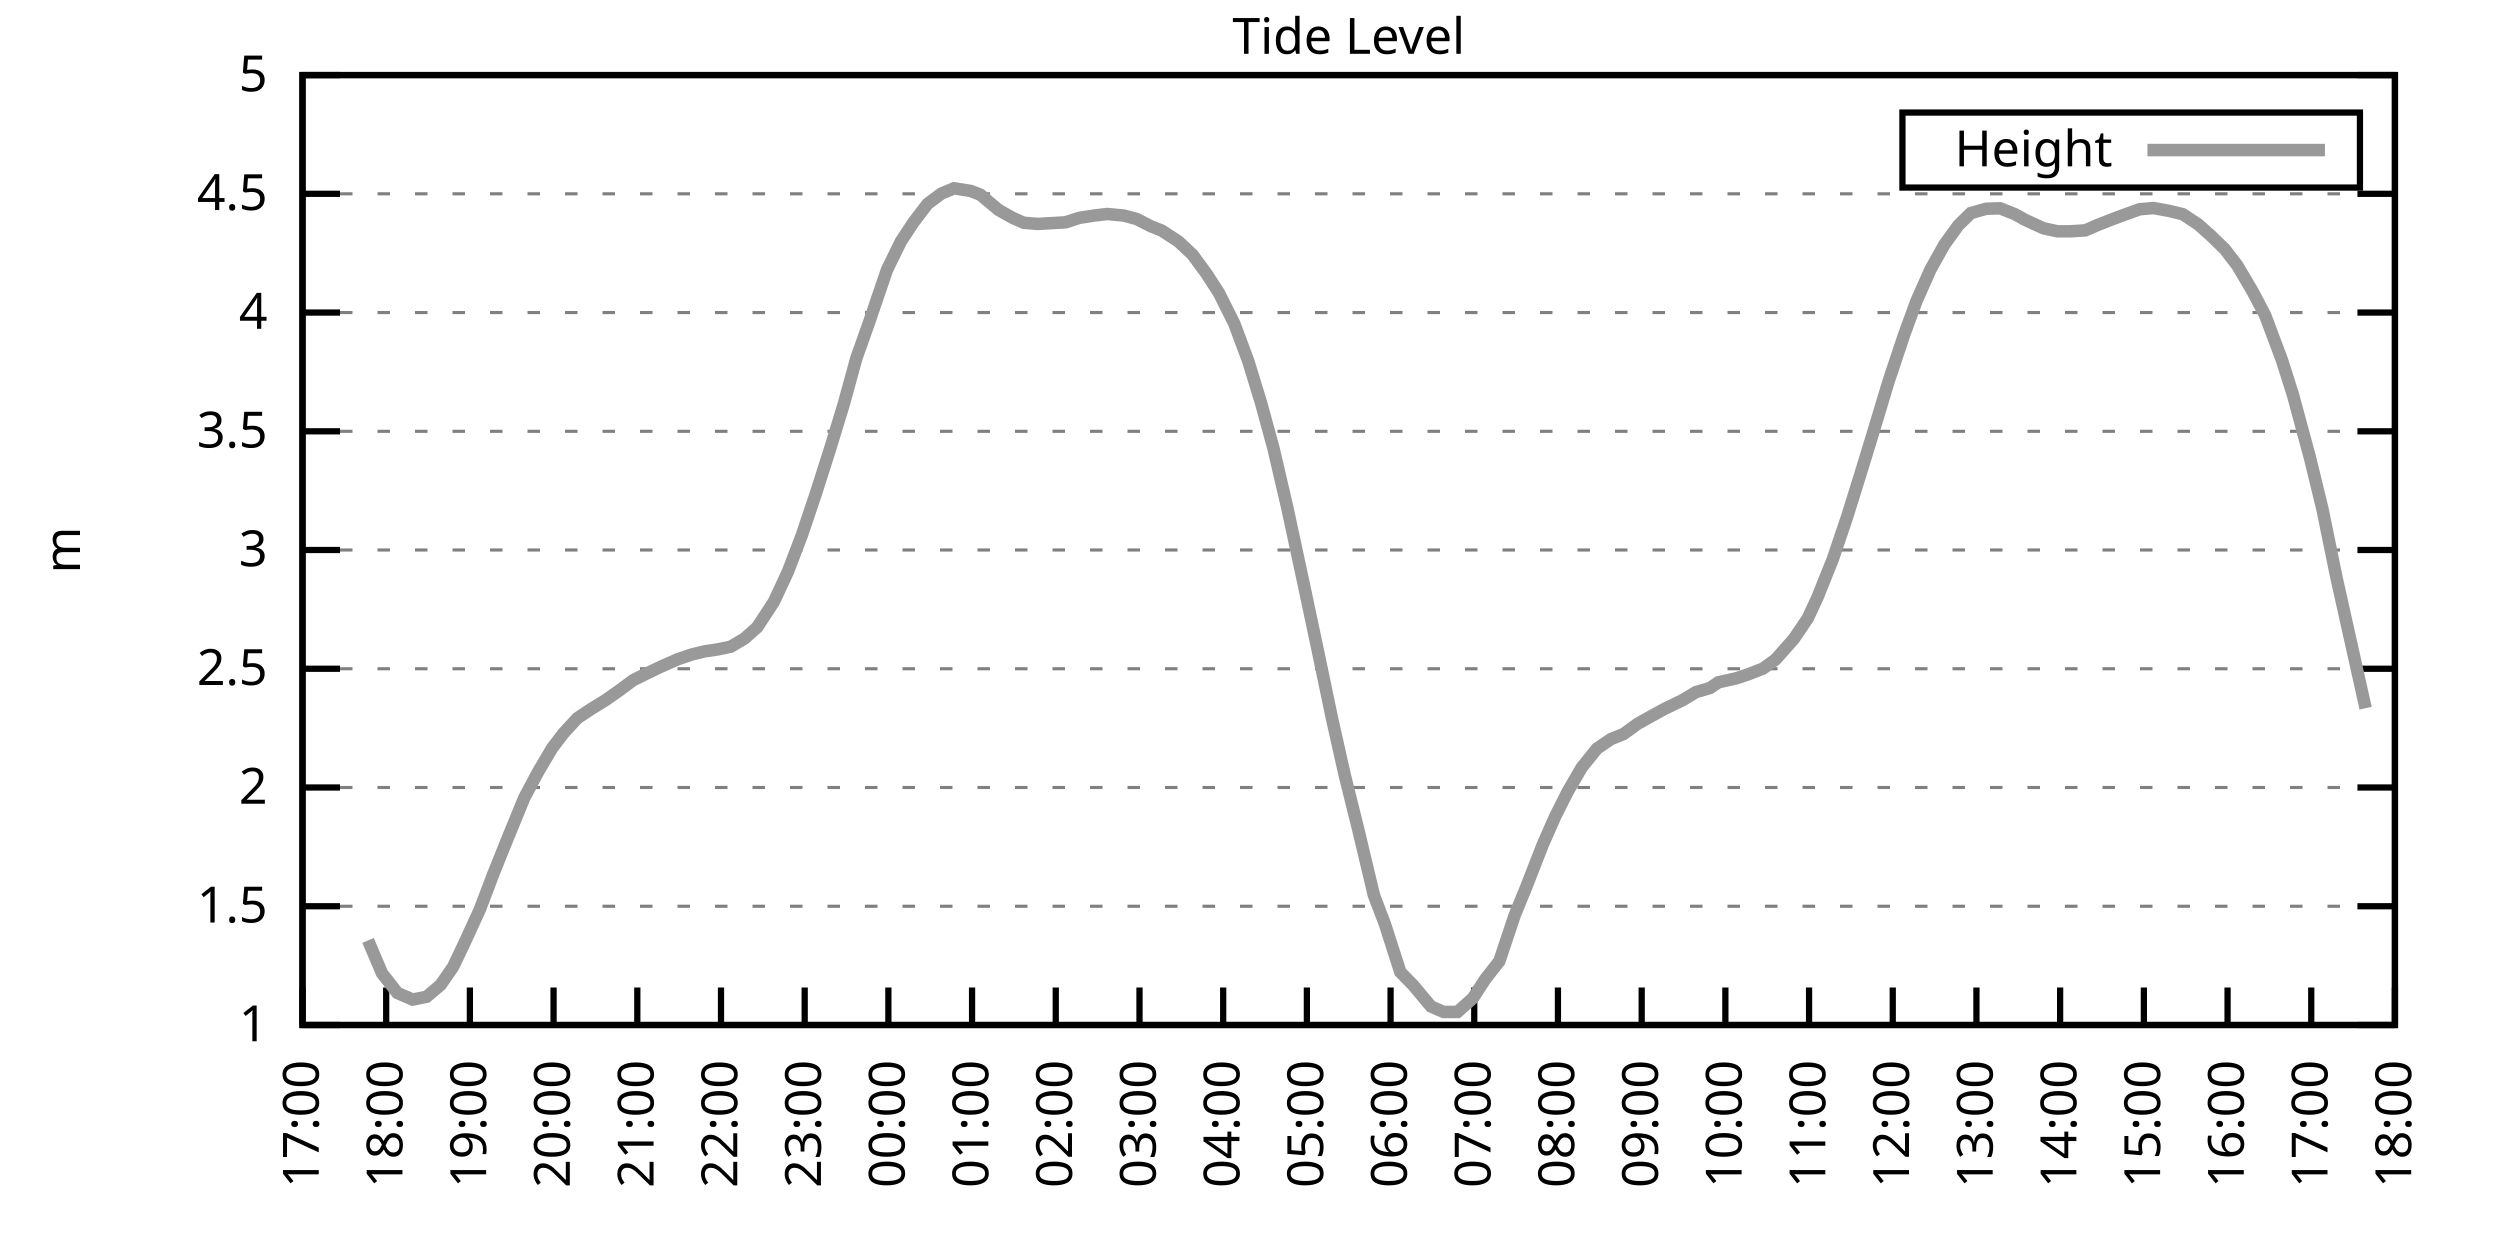
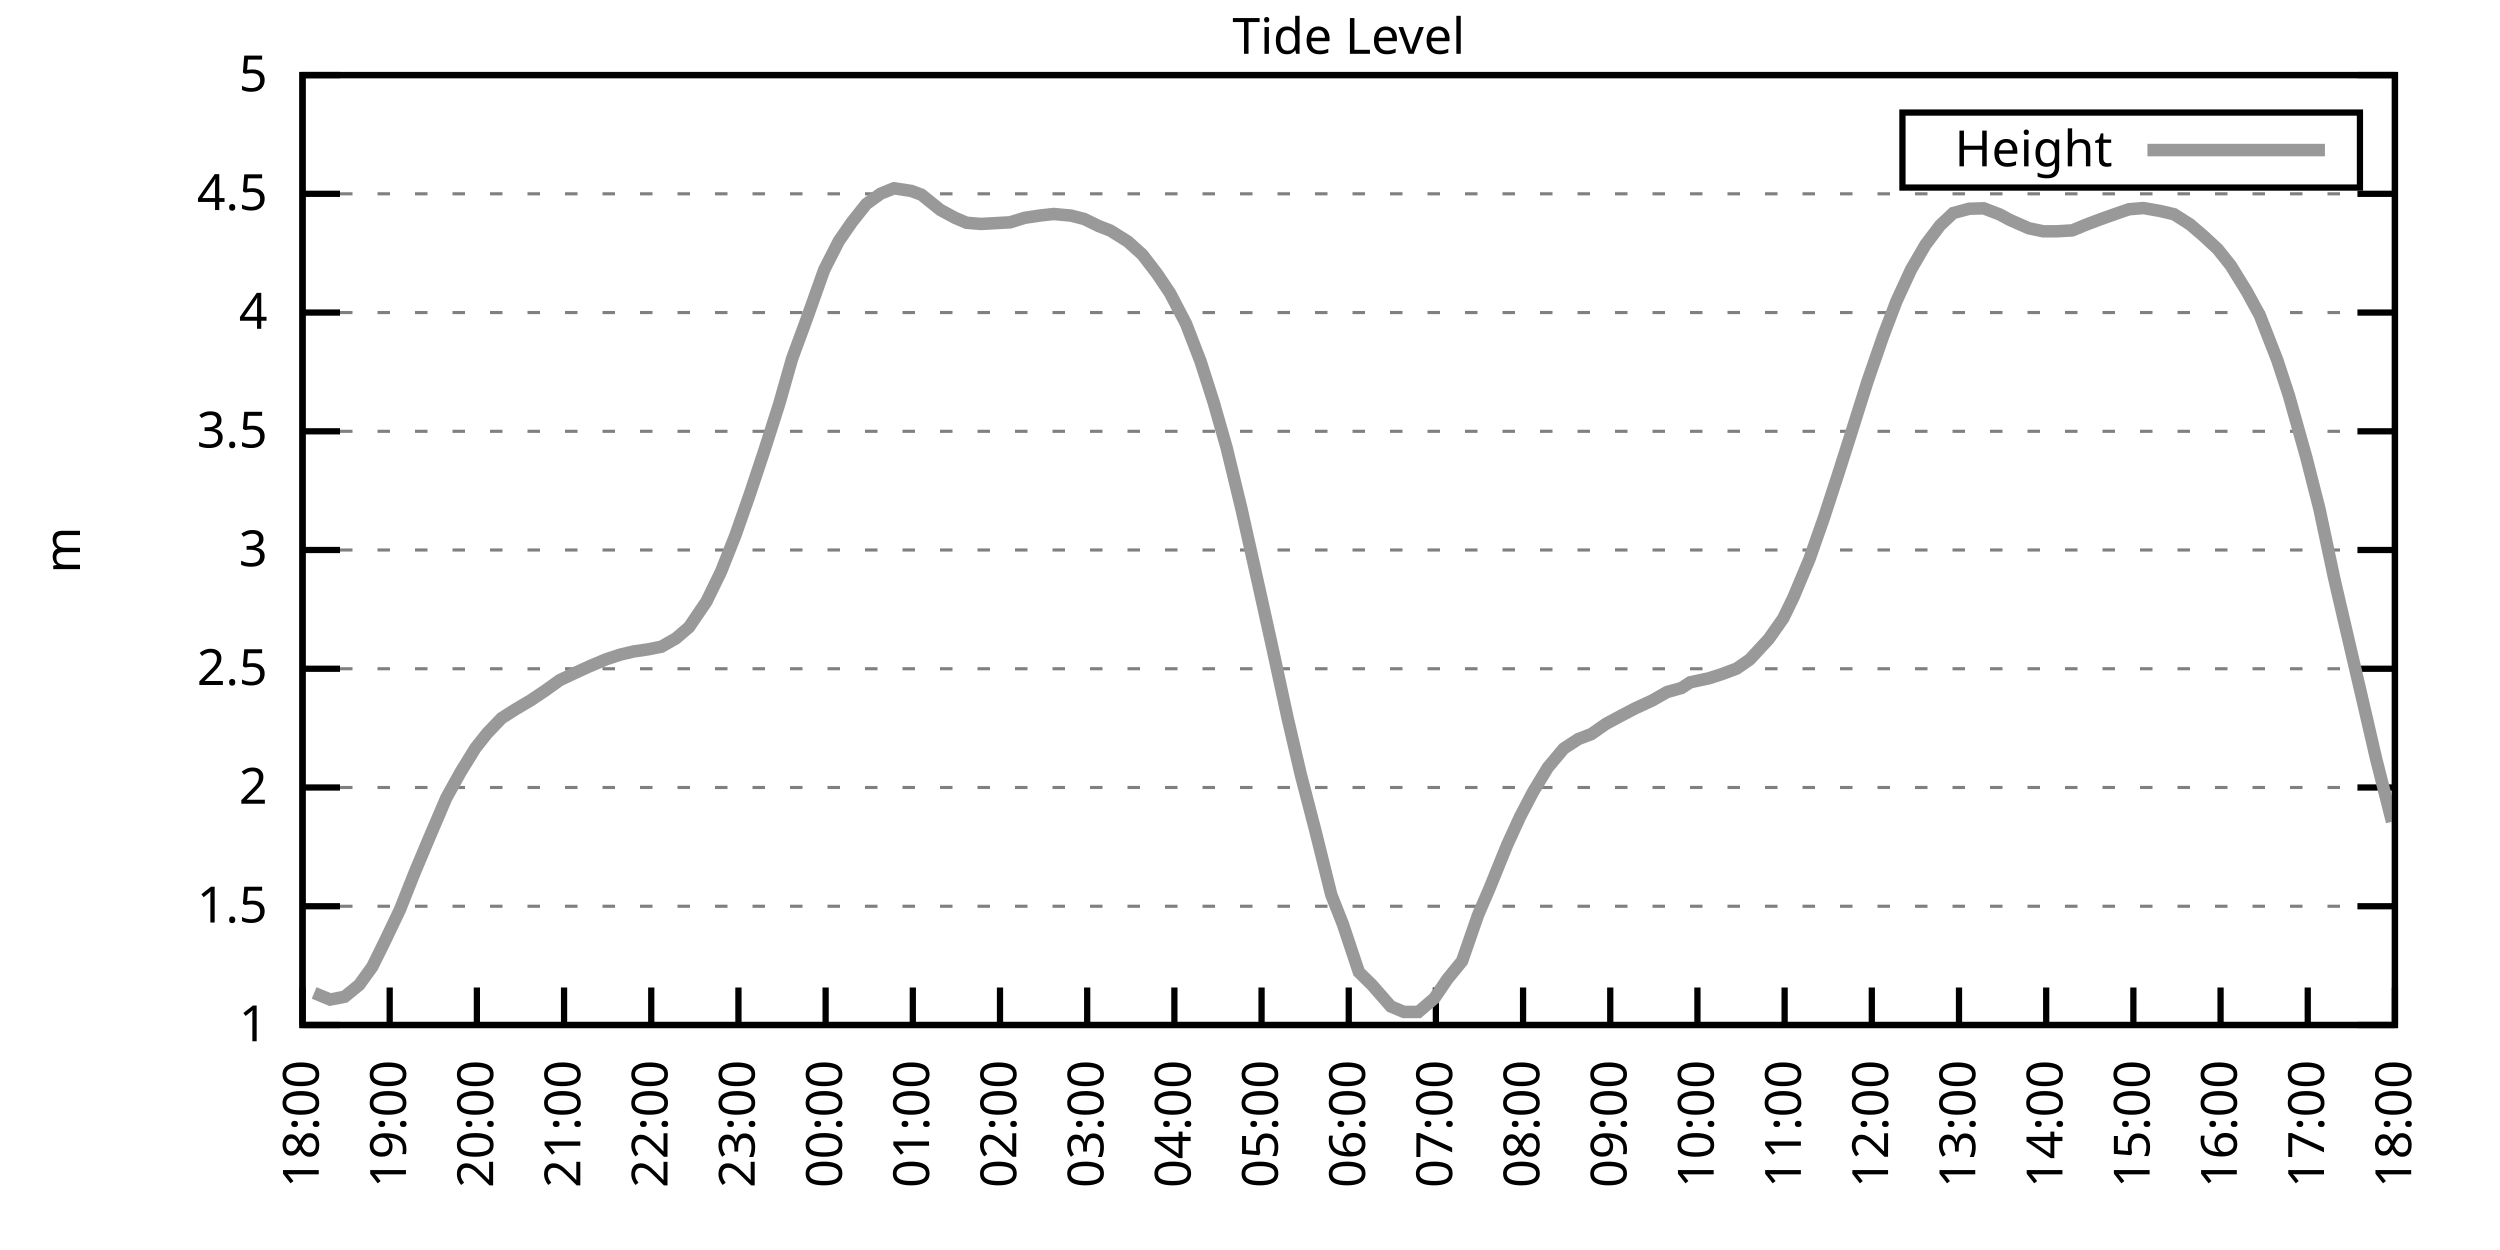
<svg xmlns="http://www.w3.org/2000/svg" xmlns:xlink="http://www.w3.org/1999/xlink" width="400" height="200" viewBox="0 0 400 200">
  <g id="gnuplot_canvas">
    <rect x="0" y="0" width="400" height="200" fill="none" />
    <defs>
      <circle id="gpDot" r="0.5" stroke-width="0.5" stroke="currentColor" />
      <path id="gpPt0" stroke-width="0.333" stroke="currentColor" d="M-1,0 h2 M0,-1 v2" />
      <path id="gpPt1" stroke-width="0.333" stroke="currentColor" d="M-1,-1 L1,1 M1,-1 L-1,1" />
      <path id="gpPt2" stroke-width="0.333" stroke="currentColor" d="M-1,0 L1,0 M0,-1 L0,1 M-1,-1 L1,1 M-1,1 L1,-1" />
      <rect id="gpPt3" stroke-width="0.333" stroke="currentColor" x="-1" y="-1" width="2" height="2" />
      <rect id="gpPt4" stroke-width="0.333" stroke="currentColor" fill="currentColor" x="-1" y="-1" width="2" height="2" />
      <circle id="gpPt5" stroke-width="0.333" stroke="currentColor" cx="0" cy="0" r="1" />
      <use xlink:href="#gpPt5" id="gpPt6" fill="currentColor" stroke="none" />
      <path id="gpPt7" stroke-width="0.333" stroke="currentColor" d="M0,-1.33 L-1.33,0.67 L1.33,0.67 z" />
      <use xlink:href="#gpPt7" id="gpPt8" fill="currentColor" stroke="none" />
      <use xlink:href="#gpPt7" id="gpPt9" stroke="currentColor" transform="rotate(180)" />
      <use xlink:href="#gpPt9" id="gpPt10" fill="currentColor" stroke="none" />
      <use xlink:href="#gpPt3" id="gpPt11" stroke="currentColor" transform="rotate(45)" />
      <use xlink:href="#gpPt11" id="gpPt12" fill="currentColor" stroke="none" />
      <path id="gpPt13" stroke-width="0.333" stroke="currentColor" d="M0,1.330 L1.265,0.411 L0.782,-1.067 L-0.782,-1.076 L-1.265,0.411 z" />
      <use xlink:href="#gpPt13" id="gpPt14" fill="currentColor" stroke="none" />
      <filter id="textbox" filterUnits="objectBoundingBox" x="0" y="0" height="1" width="1">
        <feFlood flood-color="white" flood-opacity="1" result="bgnd" />
        <feComposite in="SourceGraphic" in2="bgnd" operator="atop" />
      </filter>
      <filter id="greybox" filterUnits="objectBoundingBox" x="0" y="0" height="1" width="1">
        <feFlood flood-color="lightgrey" flood-opacity="1" result="grey" />
        <feComposite in="SourceGraphic" in2="grey" operator="atop" />
      </filter>
    </defs>
    <g fill="none" color="white" stroke="currentColor" stroke-width="1.00" stroke-linecap="butt" stroke-linejoin="miter">
</g>
    <g fill="none" color="black" stroke="currentColor" stroke-width="1.00" stroke-linecap="butt" stroke-linejoin="miter">
      <g stroke="none" shape-rendering="crispEdges">
        <polygon fill="rgb(255, 255, 255)" points="48.40,164.00 383.18,164.00 383.18,12.02 48.40,12.02 " />
      </g>
    </g>
    <g fill="none" color="black" stroke="currentColor" stroke-width="1.00" stroke-linecap="butt" stroke-linejoin="miter">
</g>
    <g fill="none" color="black" stroke="black" stroke-width="0.50" stroke-linecap="butt" stroke-linejoin="miter">
</g>
    <g fill="none" color="gray" stroke="currentColor" stroke-width="0.50" stroke-linecap="butt" stroke-linejoin="miter">
      <path stroke="gray" stroke-dasharray="2,4" class="gridline" d="M48.40,164.00 L383.19,164.00  " />
    </g>
    <g fill="none" color="gray" stroke="gray" stroke-width="1.00" stroke-linecap="butt" stroke-linejoin="miter">
</g>
    <g fill="none" color="black" stroke="currentColor" stroke-width="1.00" stroke-linecap="butt" stroke-linejoin="miter">
      <path stroke="black" d="M48.40,164.00 L54.40,164.00 M383.19,164.00 L377.19,164.00  " />
      <g transform="translate(42.80,166.60)" stroke="none" fill="black" font-family="Sans" font-size="8.00" text-anchor="end">
        <text>
          <tspan font-family="Sans"> 1</tspan>
        </text>
      </g>
    </g>
    <g fill="none" color="black" stroke="currentColor" stroke-width="1.00" stroke-linecap="butt" stroke-linejoin="miter">
</g>
    <g fill="none" color="black" stroke="black" stroke-width="0.50" stroke-linecap="butt" stroke-linejoin="miter">
</g>
    <g fill="none" color="gray" stroke="currentColor" stroke-width="0.50" stroke-linecap="butt" stroke-linejoin="miter">
      <path stroke="gray" stroke-dasharray="2,4" class="gridline" d="M48.40,145.00 L383.19,145.00  " />
    </g>
    <g fill="none" color="gray" stroke="gray" stroke-width="1.00" stroke-linecap="butt" stroke-linejoin="miter">
</g>
    <g fill="none" color="black" stroke="currentColor" stroke-width="1.00" stroke-linecap="butt" stroke-linejoin="miter">
      <path stroke="black" d="M48.40,145.00 L54.40,145.00 M383.19,145.00 L377.19,145.00  " />
      <g transform="translate(42.80,147.60)" stroke="none" fill="black" font-family="Sans" font-size="8.00" text-anchor="end">
        <text>
          <tspan font-family="Sans"> 1.5</tspan>
        </text>
      </g>
    </g>
    <g fill="none" color="black" stroke="currentColor" stroke-width="1.00" stroke-linecap="butt" stroke-linejoin="miter">
</g>
    <g fill="none" color="black" stroke="black" stroke-width="0.50" stroke-linecap="butt" stroke-linejoin="miter">
</g>
    <g fill="none" color="gray" stroke="currentColor" stroke-width="0.50" stroke-linecap="butt" stroke-linejoin="miter">
      <path stroke="gray" stroke-dasharray="2,4" class="gridline" d="M48.40,126.00 L383.19,126.00  " />
    </g>
    <g fill="none" color="gray" stroke="gray" stroke-width="1.00" stroke-linecap="butt" stroke-linejoin="miter">
</g>
    <g fill="none" color="black" stroke="currentColor" stroke-width="1.00" stroke-linecap="butt" stroke-linejoin="miter">
      <path stroke="black" d="M48.40,126.00 L54.40,126.00 M383.19,126.00 L377.19,126.00  " />
      <g transform="translate(42.80,128.60)" stroke="none" fill="black" font-family="Sans" font-size="8.00" text-anchor="end">
        <text>
          <tspan font-family="Sans"> 2</tspan>
        </text>
      </g>
    </g>
    <g fill="none" color="black" stroke="currentColor" stroke-width="1.00" stroke-linecap="butt" stroke-linejoin="miter">
</g>
    <g fill="none" color="black" stroke="black" stroke-width="0.50" stroke-linecap="butt" stroke-linejoin="miter">
</g>
    <g fill="none" color="gray" stroke="currentColor" stroke-width="0.50" stroke-linecap="butt" stroke-linejoin="miter">
      <path stroke="gray" stroke-dasharray="2,4" class="gridline" d="M48.40,107.00 L383.19,107.00  " />
    </g>
    <g fill="none" color="gray" stroke="gray" stroke-width="1.00" stroke-linecap="butt" stroke-linejoin="miter">
</g>
    <g fill="none" color="black" stroke="currentColor" stroke-width="1.00" stroke-linecap="butt" stroke-linejoin="miter">
      <path stroke="black" d="M48.40,107.00 L54.40,107.00 M383.19,107.00 L377.19,107.00  " />
      <g transform="translate(42.80,109.60)" stroke="none" fill="black" font-family="Sans" font-size="8.00" text-anchor="end">
        <text>
          <tspan font-family="Sans"> 2.5</tspan>
        </text>
      </g>
    </g>
    <g fill="none" color="black" stroke="currentColor" stroke-width="1.00" stroke-linecap="butt" stroke-linejoin="miter">
</g>
    <g fill="none" color="black" stroke="black" stroke-width="0.50" stroke-linecap="butt" stroke-linejoin="miter">
</g>
    <g fill="none" color="gray" stroke="currentColor" stroke-width="0.50" stroke-linecap="butt" stroke-linejoin="miter">
      <path stroke="gray" stroke-dasharray="2,4" class="gridline" d="M48.40,88.00 L383.19,88.00  " />
    </g>
    <g fill="none" color="gray" stroke="gray" stroke-width="1.00" stroke-linecap="butt" stroke-linejoin="miter">
</g>
    <g fill="none" color="black" stroke="currentColor" stroke-width="1.00" stroke-linecap="butt" stroke-linejoin="miter">
      <path stroke="black" d="M48.40,88.00 L54.40,88.00 M383.19,88.00 L377.19,88.00  " />
      <g transform="translate(42.80,90.60)" stroke="none" fill="black" font-family="Sans" font-size="8.00" text-anchor="end">
        <text>
          <tspan font-family="Sans"> 3</tspan>
        </text>
      </g>
    </g>
    <g fill="none" color="black" stroke="currentColor" stroke-width="1.00" stroke-linecap="butt" stroke-linejoin="miter">
</g>
    <g fill="none" color="black" stroke="black" stroke-width="0.50" stroke-linecap="butt" stroke-linejoin="miter">
</g>
    <g fill="none" color="gray" stroke="currentColor" stroke-width="0.50" stroke-linecap="butt" stroke-linejoin="miter">
      <path stroke="gray" stroke-dasharray="2,4" class="gridline" d="M48.40,69.01 L383.19,69.01  " />
    </g>
    <g fill="none" color="gray" stroke="gray" stroke-width="1.00" stroke-linecap="butt" stroke-linejoin="miter">
</g>
    <g fill="none" color="black" stroke="currentColor" stroke-width="1.00" stroke-linecap="butt" stroke-linejoin="miter">
      <path stroke="black" d="M48.40,69.01 L54.40,69.01 M383.19,69.01 L377.19,69.01  " />
      <g transform="translate(42.80,71.61)" stroke="none" fill="black" font-family="Sans" font-size="8.00" text-anchor="end">
        <text>
          <tspan font-family="Sans"> 3.5</tspan>
        </text>
      </g>
    </g>
    <g fill="none" color="black" stroke="currentColor" stroke-width="1.00" stroke-linecap="butt" stroke-linejoin="miter">
</g>
    <g fill="none" color="black" stroke="black" stroke-width="0.50" stroke-linecap="butt" stroke-linejoin="miter">
</g>
    <g fill="none" color="gray" stroke="currentColor" stroke-width="0.50" stroke-linecap="butt" stroke-linejoin="miter">
      <path stroke="gray" stroke-dasharray="2,4" class="gridline" d="M48.40,50.01 L383.19,50.01  " />
    </g>
    <g fill="none" color="gray" stroke="gray" stroke-width="1.00" stroke-linecap="butt" stroke-linejoin="miter">
</g>
    <g fill="none" color="black" stroke="currentColor" stroke-width="1.00" stroke-linecap="butt" stroke-linejoin="miter">
      <path stroke="black" d="M48.40,50.01 L54.40,50.01 M383.19,50.01 L377.19,50.01  " />
      <g transform="translate(42.80,52.61)" stroke="none" fill="black" font-family="Sans" font-size="8.00" text-anchor="end">
        <text>
          <tspan font-family="Sans"> 4</tspan>
        </text>
      </g>
    </g>
    <g fill="none" color="black" stroke="currentColor" stroke-width="1.00" stroke-linecap="butt" stroke-linejoin="miter">
</g>
    <g fill="none" color="black" stroke="black" stroke-width="0.50" stroke-linecap="butt" stroke-linejoin="miter">
</g>
    <g fill="none" color="gray" stroke="currentColor" stroke-width="0.50" stroke-linecap="butt" stroke-linejoin="miter">
      <path stroke="gray" stroke-dasharray="2,4" class="gridline" d="M48.40,31.01 L383.19,31.01  " />
    </g>
    <g fill="none" color="gray" stroke="gray" stroke-width="1.00" stroke-linecap="butt" stroke-linejoin="miter">
</g>
    <g fill="none" color="black" stroke="currentColor" stroke-width="1.00" stroke-linecap="butt" stroke-linejoin="miter">
      <path stroke="black" d="M48.40,31.01 L54.40,31.01 M383.19,31.01 L377.19,31.01  " />
      <g transform="translate(42.80,33.61)" stroke="none" fill="black" font-family="Sans" font-size="8.00" text-anchor="end">
        <text>
          <tspan font-family="Sans"> 4.5</tspan>
        </text>
      </g>
    </g>
    <g fill="none" color="black" stroke="currentColor" stroke-width="1.00" stroke-linecap="butt" stroke-linejoin="miter">
</g>
    <g fill="none" color="black" stroke="black" stroke-width="0.50" stroke-linecap="butt" stroke-linejoin="miter">
</g>
    <g fill="none" color="gray" stroke="currentColor" stroke-width="0.50" stroke-linecap="butt" stroke-linejoin="miter">
      <path stroke="gray" stroke-dasharray="2,4" class="gridline" d="M48.40,12.01 L383.19,12.01  " />
    </g>
    <g fill="none" color="gray" stroke="gray" stroke-width="1.00" stroke-linecap="butt" stroke-linejoin="miter">
</g>
    <g fill="none" color="black" stroke="currentColor" stroke-width="1.00" stroke-linecap="butt" stroke-linejoin="miter">
      <path stroke="black" d="M48.40,12.01 L54.40,12.01 M383.19,12.01 L377.19,12.01  " />
      <g transform="translate(42.80,14.61)" stroke="none" fill="black" font-family="Sans" font-size="8.00" text-anchor="end">
        <text>
          <tspan font-family="Sans"> 5</tspan>
        </text>
      </g>
    </g>
    <g fill="none" color="black" stroke="currentColor" stroke-width="1.00" stroke-linecap="butt" stroke-linejoin="miter">
      <path stroke="black" d="M48.40,164.00 L48.40,158.00  " />
      <g transform="translate(51.00,169.60) rotate(270.00)" stroke="none" fill="black" font-family="Sans" font-size="8.00" text-anchor="end">
        <text>
-           <tspan font-family="Sans">17:00</tspan>
-         </text>
-       </g>
-     </g>
-     <g fill="none" color="black" stroke="currentColor" stroke-width="1.00" stroke-linecap="butt" stroke-linejoin="miter">
-       <path stroke="black" d="M61.79,164.00 L61.79,158.00  " />
-       <g transform="translate(64.39,169.60) rotate(270.00)" stroke="none" fill="black" font-family="Sans" font-size="8.00" text-anchor="end">
-         <text>
          <tspan font-family="Sans">18:00</tspan>
        </text>
      </g>
    </g>
    <g fill="none" color="black" stroke="currentColor" stroke-width="1.00" stroke-linecap="butt" stroke-linejoin="miter">
-       <path stroke="black" d="M75.18,164.00 L75.18,158.00  " />
-       <g transform="translate(77.78,169.60) rotate(270.00)" stroke="none" fill="black" font-family="Sans" font-size="8.00" text-anchor="end">
+       <path stroke="black" d="M62.35,164.00 L62.35,158.00  " />
+       <g transform="translate(64.95,169.60) rotate(270.00)" stroke="none" fill="black" font-family="Sans" font-size="8.00" text-anchor="end">
        <text>
          <tspan font-family="Sans">19:00</tspan>
        </text>
      </g>
    </g>
    <g fill="none" color="black" stroke="currentColor" stroke-width="1.00" stroke-linecap="butt" stroke-linejoin="miter">
-       <path stroke="black" d="M88.57,164.00 L88.57,158.00  " />
-       <g transform="translate(91.17,169.60) rotate(270.00)" stroke="none" fill="black" font-family="Sans" font-size="8.00" text-anchor="end">
+       <path stroke="black" d="M76.30,164.00 L76.30,158.00  " />
+       <g transform="translate(78.90,169.60) rotate(270.00)" stroke="none" fill="black" font-family="Sans" font-size="8.00" text-anchor="end">
        <text>
          <tspan font-family="Sans">20:00</tspan>
        </text>
      </g>
    </g>
    <g fill="none" color="black" stroke="currentColor" stroke-width="1.00" stroke-linecap="butt" stroke-linejoin="miter">
-       <path stroke="black" d="M101.97,164.00 L101.97,158.00  " />
-       <g transform="translate(104.57,169.60) rotate(270.00)" stroke="none" fill="black" font-family="Sans" font-size="8.00" text-anchor="end">
+       <path stroke="black" d="M90.25,164.00 L90.25,158.00  " />
+       <g transform="translate(92.85,169.60) rotate(270.00)" stroke="none" fill="black" font-family="Sans" font-size="8.00" text-anchor="end">
        <text>
          <tspan font-family="Sans">21:00</tspan>
        </text>
      </g>
    </g>
    <g fill="none" color="black" stroke="currentColor" stroke-width="1.00" stroke-linecap="butt" stroke-linejoin="miter">
-       <path stroke="black" d="M115.36,164.00 L115.36,158.00  " />
-       <g transform="translate(117.96,169.60) rotate(270.00)" stroke="none" fill="black" font-family="Sans" font-size="8.00" text-anchor="end">
+       <path stroke="black" d="M104.20,164.00 L104.20,158.00  " />
+       <g transform="translate(106.80,169.60) rotate(270.00)" stroke="none" fill="black" font-family="Sans" font-size="8.00" text-anchor="end">
        <text>
          <tspan font-family="Sans">22:00</tspan>
        </text>
      </g>
    </g>
    <g fill="none" color="black" stroke="currentColor" stroke-width="1.00" stroke-linecap="butt" stroke-linejoin="miter">
-       <path stroke="black" d="M128.75,164.00 L128.75,158.00  " />
-       <g transform="translate(131.35,169.60) rotate(270.00)" stroke="none" fill="black" font-family="Sans" font-size="8.00" text-anchor="end">
+       <path stroke="black" d="M118.15,164.00 L118.15,158.00  " />
+       <g transform="translate(120.75,169.60) rotate(270.00)" stroke="none" fill="black" font-family="Sans" font-size="8.00" text-anchor="end">
        <text>
          <tspan font-family="Sans">23:00</tspan>
        </text>
      </g>
    </g>
    <g fill="none" color="black" stroke="currentColor" stroke-width="1.00" stroke-linecap="butt" stroke-linejoin="miter">
-       <path stroke="black" d="M142.14,164.00 L142.14,158.00  " />
-       <g transform="translate(144.74,169.60) rotate(270.00)" stroke="none" fill="black" font-family="Sans" font-size="8.00" text-anchor="end">
+       <path stroke="black" d="M132.10,164.00 L132.10,158.00  " />
+       <g transform="translate(134.70,169.60) rotate(270.00)" stroke="none" fill="black" font-family="Sans" font-size="8.00" text-anchor="end">
        <text>
          <tspan font-family="Sans">00:00</tspan>
        </text>
      </g>
    </g>
    <g fill="none" color="black" stroke="currentColor" stroke-width="1.00" stroke-linecap="butt" stroke-linejoin="miter">
-       <path stroke="black" d="M155.53,164.00 L155.53,158.00  " />
-       <g transform="translate(158.13,169.60) rotate(270.00)" stroke="none" fill="black" font-family="Sans" font-size="8.00" text-anchor="end">
+       <path stroke="black" d="M146.05,164.00 L146.05,158.00  " />
+       <g transform="translate(148.65,169.60) rotate(270.00)" stroke="none" fill="black" font-family="Sans" font-size="8.00" text-anchor="end">
        <text>
          <tspan font-family="Sans">01:00</tspan>
        </text>
      </g>
    </g>
    <g fill="none" color="black" stroke="currentColor" stroke-width="1.00" stroke-linecap="butt" stroke-linejoin="miter">
-       <path stroke="black" d="M168.92,164.00 L168.92,158.00  " />
-       <g transform="translate(171.52,169.60) rotate(270.00)" stroke="none" fill="black" font-family="Sans" font-size="8.00" text-anchor="end">
+       <path stroke="black" d="M160.00,164.00 L160.00,158.00  " />
+       <g transform="translate(162.60,169.60) rotate(270.00)" stroke="none" fill="black" font-family="Sans" font-size="8.00" text-anchor="end">
        <text>
          <tspan font-family="Sans">02:00</tspan>
        </text>
      </g>
    </g>
    <g fill="none" color="black" stroke="currentColor" stroke-width="1.00" stroke-linecap="butt" stroke-linejoin="miter">
-       <path stroke="black" d="M182.32,164.00 L182.32,158.00  " />
-       <g transform="translate(184.92,169.60) rotate(270.00)" stroke="none" fill="black" font-family="Sans" font-size="8.00" text-anchor="end">
+       <path stroke="black" d="M173.95,164.00 L173.95,158.00  " />
+       <g transform="translate(176.55,169.60) rotate(270.00)" stroke="none" fill="black" font-family="Sans" font-size="8.00" text-anchor="end">
        <text>
          <tspan font-family="Sans">03:00</tspan>
        </text>
      </g>
    </g>
    <g fill="none" color="black" stroke="currentColor" stroke-width="1.00" stroke-linecap="butt" stroke-linejoin="miter">
-       <path stroke="black" d="M195.71,164.00 L195.71,158.00  " />
-       <g transform="translate(198.31,169.60) rotate(270.00)" stroke="none" fill="black" font-family="Sans" font-size="8.00" text-anchor="end">
+       <path stroke="black" d="M187.90,164.00 L187.90,158.00  " />
+       <g transform="translate(190.50,169.60) rotate(270.00)" stroke="none" fill="black" font-family="Sans" font-size="8.00" text-anchor="end">
        <text>
          <tspan font-family="Sans">04:00</tspan>
        </text>
      </g>
    </g>
    <g fill="none" color="black" stroke="currentColor" stroke-width="1.00" stroke-linecap="butt" stroke-linejoin="miter">
-       <path stroke="black" d="M209.10,164.00 L209.10,158.00  " />
-       <g transform="translate(211.70,169.60) rotate(270.00)" stroke="none" fill="black" font-family="Sans" font-size="8.00" text-anchor="end">
+       <path stroke="black" d="M201.85,164.00 L201.85,158.00  " />
+       <g transform="translate(204.45,169.60) rotate(270.00)" stroke="none" fill="black" font-family="Sans" font-size="8.00" text-anchor="end">
        <text>
          <tspan font-family="Sans">05:00</tspan>
        </text>
      </g>
    </g>
    <g fill="none" color="black" stroke="currentColor" stroke-width="1.00" stroke-linecap="butt" stroke-linejoin="miter">
-       <path stroke="black" d="M222.49,164.00 L222.49,158.00  " />
-       <g transform="translate(225.09,169.60) rotate(270.00)" stroke="none" fill="black" font-family="Sans" font-size="8.00" text-anchor="end">
+       <path stroke="black" d="M215.80,164.00 L215.80,158.00  " />
+       <g transform="translate(218.40,169.60) rotate(270.00)" stroke="none" fill="black" font-family="Sans" font-size="8.00" text-anchor="end">
        <text>
          <tspan font-family="Sans">06:00</tspan>
        </text>
      </g>
    </g>
    <g fill="none" color="black" stroke="currentColor" stroke-width="1.00" stroke-linecap="butt" stroke-linejoin="miter">
-       <path stroke="black" d="M235.88,164.00 L235.88,158.00  " />
-       <g transform="translate(238.48,169.60) rotate(270.00)" stroke="none" fill="black" font-family="Sans" font-size="8.00" text-anchor="end">
+       <path stroke="black" d="M229.74,164.00 L229.74,158.00  " />
+       <g transform="translate(232.34,169.60) rotate(270.00)" stroke="none" fill="black" font-family="Sans" font-size="8.00" text-anchor="end">
        <text>
          <tspan font-family="Sans">07:00</tspan>
        </text>
      </g>
    </g>
    <g fill="none" color="black" stroke="currentColor" stroke-width="1.00" stroke-linecap="butt" stroke-linejoin="miter">
-       <path stroke="black" d="M249.27,164.00 L249.27,158.00  " />
-       <g transform="translate(251.87,169.60) rotate(270.00)" stroke="none" fill="black" font-family="Sans" font-size="8.00" text-anchor="end">
+       <path stroke="black" d="M243.69,164.00 L243.69,158.00  " />
+       <g transform="translate(246.29,169.60) rotate(270.00)" stroke="none" fill="black" font-family="Sans" font-size="8.00" text-anchor="end">
        <text>
          <tspan font-family="Sans">08:00</tspan>
        </text>
      </g>
    </g>
    <g fill="none" color="black" stroke="currentColor" stroke-width="1.00" stroke-linecap="butt" stroke-linejoin="miter">
-       <path stroke="black" d="M262.67,164.00 L262.67,158.00  " />
-       <g transform="translate(265.27,169.60) rotate(270.00)" stroke="none" fill="black" font-family="Sans" font-size="8.00" text-anchor="end">
+       <path stroke="black" d="M257.64,164.00 L257.64,158.00  " />
+       <g transform="translate(260.24,169.60) rotate(270.00)" stroke="none" fill="black" font-family="Sans" font-size="8.00" text-anchor="end">
        <text>
          <tspan font-family="Sans">09:00</tspan>
        </text>
      </g>
    </g>
    <g fill="none" color="black" stroke="currentColor" stroke-width="1.00" stroke-linecap="butt" stroke-linejoin="miter">
-       <path stroke="black" d="M276.06,164.00 L276.06,158.00  " />
-       <g transform="translate(278.66,169.60) rotate(270.00)" stroke="none" fill="black" font-family="Sans" font-size="8.00" text-anchor="end">
+       <path stroke="black" d="M271.59,164.00 L271.59,158.00  " />
+       <g transform="translate(274.19,169.60) rotate(270.00)" stroke="none" fill="black" font-family="Sans" font-size="8.00" text-anchor="end">
        <text>
          <tspan font-family="Sans">10:00</tspan>
        </text>
      </g>
    </g>
    <g fill="none" color="black" stroke="currentColor" stroke-width="1.00" stroke-linecap="butt" stroke-linejoin="miter">
-       <path stroke="black" d="M289.45,164.00 L289.45,158.00  " />
-       <g transform="translate(292.05,169.60) rotate(270.00)" stroke="none" fill="black" font-family="Sans" font-size="8.00" text-anchor="end">
+       <path stroke="black" d="M285.54,164.00 L285.54,158.00  " />
+       <g transform="translate(288.14,169.60) rotate(270.00)" stroke="none" fill="black" font-family="Sans" font-size="8.00" text-anchor="end">
        <text>
          <tspan font-family="Sans">11:00</tspan>
        </text>
      </g>
    </g>
    <g fill="none" color="black" stroke="currentColor" stroke-width="1.00" stroke-linecap="butt" stroke-linejoin="miter">
-       <path stroke="black" d="M302.84,164.00 L302.84,158.00  " />
-       <g transform="translate(305.44,169.60) rotate(270.00)" stroke="none" fill="black" font-family="Sans" font-size="8.00" text-anchor="end">
+       <path stroke="black" d="M299.49,164.00 L299.49,158.00  " />
+       <g transform="translate(302.09,169.60) rotate(270.00)" stroke="none" fill="black" font-family="Sans" font-size="8.00" text-anchor="end">
        <text>
          <tspan font-family="Sans">12:00</tspan>
        </text>
      </g>
    </g>
    <g fill="none" color="black" stroke="currentColor" stroke-width="1.00" stroke-linecap="butt" stroke-linejoin="miter">
-       <path stroke="black" d="M316.23,164.00 L316.23,158.00  " />
-       <g transform="translate(318.83,169.60) rotate(270.00)" stroke="none" fill="black" font-family="Sans" font-size="8.00" text-anchor="end">
+       <path stroke="black" d="M313.44,164.00 L313.44,158.00  " />
+       <g transform="translate(316.04,169.60) rotate(270.00)" stroke="none" fill="black" font-family="Sans" font-size="8.00" text-anchor="end">
        <text>
          <tspan font-family="Sans">13:00</tspan>
        </text>
      </g>
    </g>
    <g fill="none" color="black" stroke="currentColor" stroke-width="1.00" stroke-linecap="butt" stroke-linejoin="miter">
-       <path stroke="black" d="M329.62,164.00 L329.62,158.00  " />
-       <g transform="translate(332.22,169.60) rotate(270.00)" stroke="none" fill="black" font-family="Sans" font-size="8.00" text-anchor="end">
+       <path stroke="black" d="M327.39,164.00 L327.39,158.00  " />
+       <g transform="translate(329.99,169.60) rotate(270.00)" stroke="none" fill="black" font-family="Sans" font-size="8.00" text-anchor="end">
        <text>
          <tspan font-family="Sans">14:00</tspan>
        </text>
      </g>
    </g>
    <g fill="none" color="black" stroke="currentColor" stroke-width="1.00" stroke-linecap="butt" stroke-linejoin="miter">
-       <path stroke="black" d="M343.02,164.00 L343.02,158.00  " />
-       <g transform="translate(345.62,169.60) rotate(270.00)" stroke="none" fill="black" font-family="Sans" font-size="8.00" text-anchor="end">
+       <path stroke="black" d="M341.34,164.00 L341.34,158.00  " />
+       <g transform="translate(343.94,169.60) rotate(270.00)" stroke="none" fill="black" font-family="Sans" font-size="8.00" text-anchor="end">
        <text>
          <tspan font-family="Sans">15:00</tspan>
        </text>
      </g>
    </g>
    <g fill="none" color="black" stroke="currentColor" stroke-width="1.00" stroke-linecap="butt" stroke-linejoin="miter">
-       <path stroke="black" d="M356.41,164.00 L356.41,158.00  " />
-       <g transform="translate(359.01,169.60) rotate(270.00)" stroke="none" fill="black" font-family="Sans" font-size="8.00" text-anchor="end">
+       <path stroke="black" d="M355.29,164.00 L355.29,158.00  " />
+       <g transform="translate(357.89,169.60) rotate(270.00)" stroke="none" fill="black" font-family="Sans" font-size="8.00" text-anchor="end">
        <text>
          <tspan font-family="Sans">16:00</tspan>
        </text>
      </g>
    </g>
    <g fill="none" color="black" stroke="currentColor" stroke-width="1.00" stroke-linecap="butt" stroke-linejoin="miter">
-       <path stroke="black" d="M369.80,164.00 L369.80,158.00  " />
-       <g transform="translate(372.40,169.60) rotate(270.00)" stroke="none" fill="black" font-family="Sans" font-size="8.00" text-anchor="end">
+       <path stroke="black" d="M369.24,164.00 L369.24,158.00  " />
+       <g transform="translate(371.84,169.60) rotate(270.00)" stroke="none" fill="black" font-family="Sans" font-size="8.00" text-anchor="end">
        <text>
          <tspan font-family="Sans">17:00</tspan>
        </text>
      </g>
    </g>
    <g fill="none" color="black" stroke="currentColor" stroke-width="1.00" stroke-linecap="butt" stroke-linejoin="miter">
      <path stroke="black" d="M383.19,164.00 L383.19,158.00  " />
      <g transform="translate(385.79,169.60) rotate(270.00)" stroke="none" fill="black" font-family="Sans" font-size="8.00" text-anchor="end">
        <text>
          <tspan font-family="Sans">18:00</tspan>
        </text>
      </g>
    </g>
    <g fill="none" color="black" stroke="currentColor" stroke-width="1.00" stroke-linecap="butt" stroke-linejoin="miter">
</g>
    <g fill="none" color="black" stroke="currentColor" stroke-width="1.00" stroke-linecap="butt" stroke-linejoin="miter">
      <path stroke="black" d="M48.40,12.01 L48.40,164.00 L383.19,164.00 L383.19,12.01 L48.40,12.01 Z  " />
    </g>
    <g fill="none" color="black" stroke="currentColor" stroke-width="1.00" stroke-linecap="butt" stroke-linejoin="miter">
</g>
    <g fill="none" color="black" stroke="currentColor" stroke-width="1.00" stroke-linecap="butt" stroke-linejoin="miter">
      <path stroke="black" d="M304.39,30.01 L304.39,18.01 L377.59,18.01 L377.59,30.01 L304.39,30.01 Z  " />
    </g>
    <g id="Tide_level_plot_1">
      <g fill="none" color="white" stroke="black" stroke-width="2.00" stroke-linecap="butt" stroke-linejoin="miter">
</g>
      <g fill="none" color="black" stroke="currentColor" stroke-width="2.00" stroke-linecap="butt" stroke-linejoin="miter">
        <g transform="translate(337.99,26.61)" stroke="none" fill="black" font-family="Sans" font-size="8.00" text-anchor="end">
          <text>
            <tspan font-family="Sans">Height</tspan>
          </text>
        </g>
      </g>
      <g fill="none" color="black" stroke="currentColor" stroke-width="2.00" stroke-linecap="butt" stroke-linejoin="miter">
-         <path stroke="rgb(153, 153, 153)" d="M343.59,24.01 L371.99,24.01 M58.89,150.47 L61.12,155.72 L63.58,158.87 L66.03,159.93 L68.26,159.48 L70.50,157.58   L72.50,154.69 L74.29,150.93 L76.75,145.57 L78.98,139.72 L81.21,134.17 L83.89,127.64 L86.12,123.46 L88.35,119.69   L90.14,117.34 L92.37,114.91 L94.60,113.43 L96.83,112.06 L99.06,110.50 L101.30,108.83 L103.53,107.73 L105.76,106.66   L108.44,105.48 L110.67,104.72 L112.68,104.23 L114.91,103.89 L116.92,103.47 L119.15,102.14 L121.16,100.35 L123.84,96.25   L126.07,91.46 L128.30,85.61 L130.54,78.96 L132.77,71.97 L135.00,64.67 L137.01,57.34 L139.02,51.68 L141.92,43.17   L144.15,38.61 L146.16,35.57 L148.39,32.64 L150.62,30.97 L152.63,30.13 L155.31,30.55 L156.87,31.16 L159.77,33.59   L162.01,34.85 L163.79,35.64 L166.02,35.83 L170.49,35.57 L172.72,34.85 L175.17,34.47 L177.18,34.24 L179.86,34.50   L181.87,35.04 L184.10,36.18 L185.89,36.90 L188.57,38.65 L190.80,40.74 L193.03,43.78 L195.04,46.89 L197.49,51.79   L199.73,57.80 L201.73,64.33 L203.74,71.67 L205.97,81.24 L208.65,93.70 L210.88,104.23 L213.12,114.95 L215.13,123.91   L217.36,132.88 L219.81,143.18 L221.60,147.89 L224.05,155.53 L226.06,157.58 L228.96,161.04 L230.97,161.91 L233.20,161.91   L235.66,159.71 L237.67,156.63 L239.90,153.78 L242.36,146.41 L244.14,142.08 L246.82,135.20 L248.83,130.64 L250.84,126.65   L253.07,122.81 L255.52,119.77 L257.76,118.25 L259.76,117.45 L262.00,115.82 L264.23,114.57 L266.46,113.35 L269.14,112.06   L271.37,110.73 L273.60,110.08 L274.94,109.17 L277.84,108.52 L279.85,107.84 L282.08,106.97 L284.09,105.52 L286.99,102.25   L289.23,98.95 L290.79,95.60 L293.24,89.49 L295.48,82.88 L297.71,75.73 L299.72,69.16 L302.17,61.03 L304.63,53.66   L306.63,48.18 L308.87,43.13 L311.10,39.14 L313.33,36.06 L315.34,34.09 L317.79,33.40 L320.03,33.33 L322.48,34.31   L324.04,35.19 L326.95,36.52 L329.18,37.01 L331.19,37.01 L333.64,36.86 L335.65,35.99 L337.88,35.11 L340.34,34.20   L342.35,33.48 L344.58,33.29 L347.03,33.74 L349.26,34.28 L351.72,35.91 L353.73,37.70 L355.96,39.86 L357.97,42.48   L360.42,46.63 L362.43,50.46 L365.11,57.61 L366.90,63.27 L369.58,73.19 L371.58,81.39 L373.82,92.34 L374.49,95.34   L378.50,113.31  " />
+         <path stroke="rgb(153, 153, 153)" d="M343.59,24.01 L371.99,24.01 M50.26,158.87 L52.82,159.93 L55.14,159.48 L57.47,157.58 L59.56,154.69 L61.42,150.93   L63.98,145.57 L66.30,139.72 L68.63,134.17 L71.42,127.64 L73.74,123.46 L76.07,119.69 L77.93,117.34 L80.25,114.91   L82.58,113.43 L84.90,112.06 L87.23,110.50 L89.55,108.83 L91.88,107.73 L94.20,106.66 L96.99,105.48 L99.32,104.72   L101.41,104.23 L103.73,103.89 L105.83,103.47 L108.15,102.14 L110.24,100.35 L113.03,96.25 L115.36,91.46 L117.68,85.61   L120.01,78.96 L122.33,71.97 L124.66,64.67 L126.75,57.34 L128.84,51.68 L131.87,43.17 L134.19,38.61 L136.28,35.57   L138.61,32.64 L140.93,30.97 L143.02,30.13 L145.81,30.55 L147.44,31.16 L150.46,33.59 L152.79,34.85 L154.65,35.64   L156.97,35.83 L161.62,35.57 L163.95,34.85 L166.51,34.47 L168.60,34.24 L171.39,34.50 L173.48,35.04 L175.81,36.18   L177.67,36.90 L180.46,38.65 L182.78,40.74 L185.11,43.78 L187.20,46.89 L189.76,51.79 L192.08,57.80 L194.17,64.33   L196.27,71.67 L198.59,81.24 L201.38,93.70 L203.71,104.23 L206.03,114.95 L208.12,123.91 L210.45,132.88 L213.01,143.18   L214.87,147.89 L217.42,155.53 L219.51,157.58 L222.54,161.04 L224.63,161.91 L226.95,161.91 L229.51,159.71 L231.60,156.63   L233.93,153.78 L236.49,146.41 L238.35,142.08 L241.14,135.20 L243.23,130.64 L245.32,126.65 L247.65,122.81 L250.20,119.77   L252.53,118.25 L254.62,117.45 L256.95,115.82 L259.27,114.57 L261.60,113.35 L264.39,112.06 L266.71,110.73 L269.04,110.08   L270.43,109.17 L273.45,108.52 L275.55,107.84 L277.87,106.97 L279.96,105.52 L282.99,102.25 L285.31,98.95 L286.94,95.60   L289.50,89.49 L291.82,82.88 L294.15,75.73 L296.24,69.16 L298.80,61.03 L301.35,53.66 L303.44,48.18 L305.77,43.13   L308.09,39.14 L310.42,36.06 L312.51,34.09 L315.07,33.40 L317.39,33.33 L319.95,34.31 L321.58,35.19 L324.60,36.52   L326.93,37.01 L329.02,37.01 L331.58,36.86 L333.67,35.99 L335.99,35.11 L338.55,34.20 L340.64,33.48 L342.97,33.29   L345.53,33.74 L347.85,34.28 L350.41,35.91 L352.50,37.70 L354.83,39.86 L356.92,42.48 L359.48,46.63 L361.57,50.46   L364.36,57.61 L366.22,63.27 L369.01,73.19 L371.10,81.39 L373.43,92.34 L374.12,95.34 L378.31,113.31 L380.17,121.37   L382.73,131.47  " />
      </g>
    </g>
    <g fill="none" color="black" stroke="currentColor" stroke-width="2.00" stroke-linecap="butt" stroke-linejoin="miter">
</g>
    <g fill="none" color="black" stroke="black" stroke-width="1.00" stroke-linecap="butt" stroke-linejoin="miter">
</g>
    <g fill="none" color="black" stroke="currentColor" stroke-width="1.00" stroke-linecap="butt" stroke-linejoin="miter">
      <path stroke="black" d="M48.40,12.01 L48.40,164.00 L383.19,164.00 L383.19,12.01 L48.40,12.01 Z  " />
      <g transform="translate(12.80,88.01) rotate(270.00)" stroke="none" fill="black" font-family="Sans" font-size="8.00" text-anchor="middle">
        <text>
          <tspan font-family="Sans">m</tspan>
        </text>
      </g>
    </g>
    <g fill="none" color="black" stroke="currentColor" stroke-width="1.00" stroke-linecap="butt" stroke-linejoin="miter">
</g>
    <g fill="none" color="black" stroke="currentColor" stroke-width="1.00" stroke-linecap="butt" stroke-linejoin="miter">
      <g transform="translate(215.79,8.61)" stroke="none" fill="black" font-family="Sans" font-size="8.00" text-anchor="middle">
        <text>
          <tspan font-family="Sans">Tide Level</tspan>
        </text>
      </g>
    </g>
    <g fill="none" color="black" stroke="currentColor" stroke-width="1.00" stroke-linecap="butt" stroke-linejoin="miter">
</g>
  </g>
</svg>
